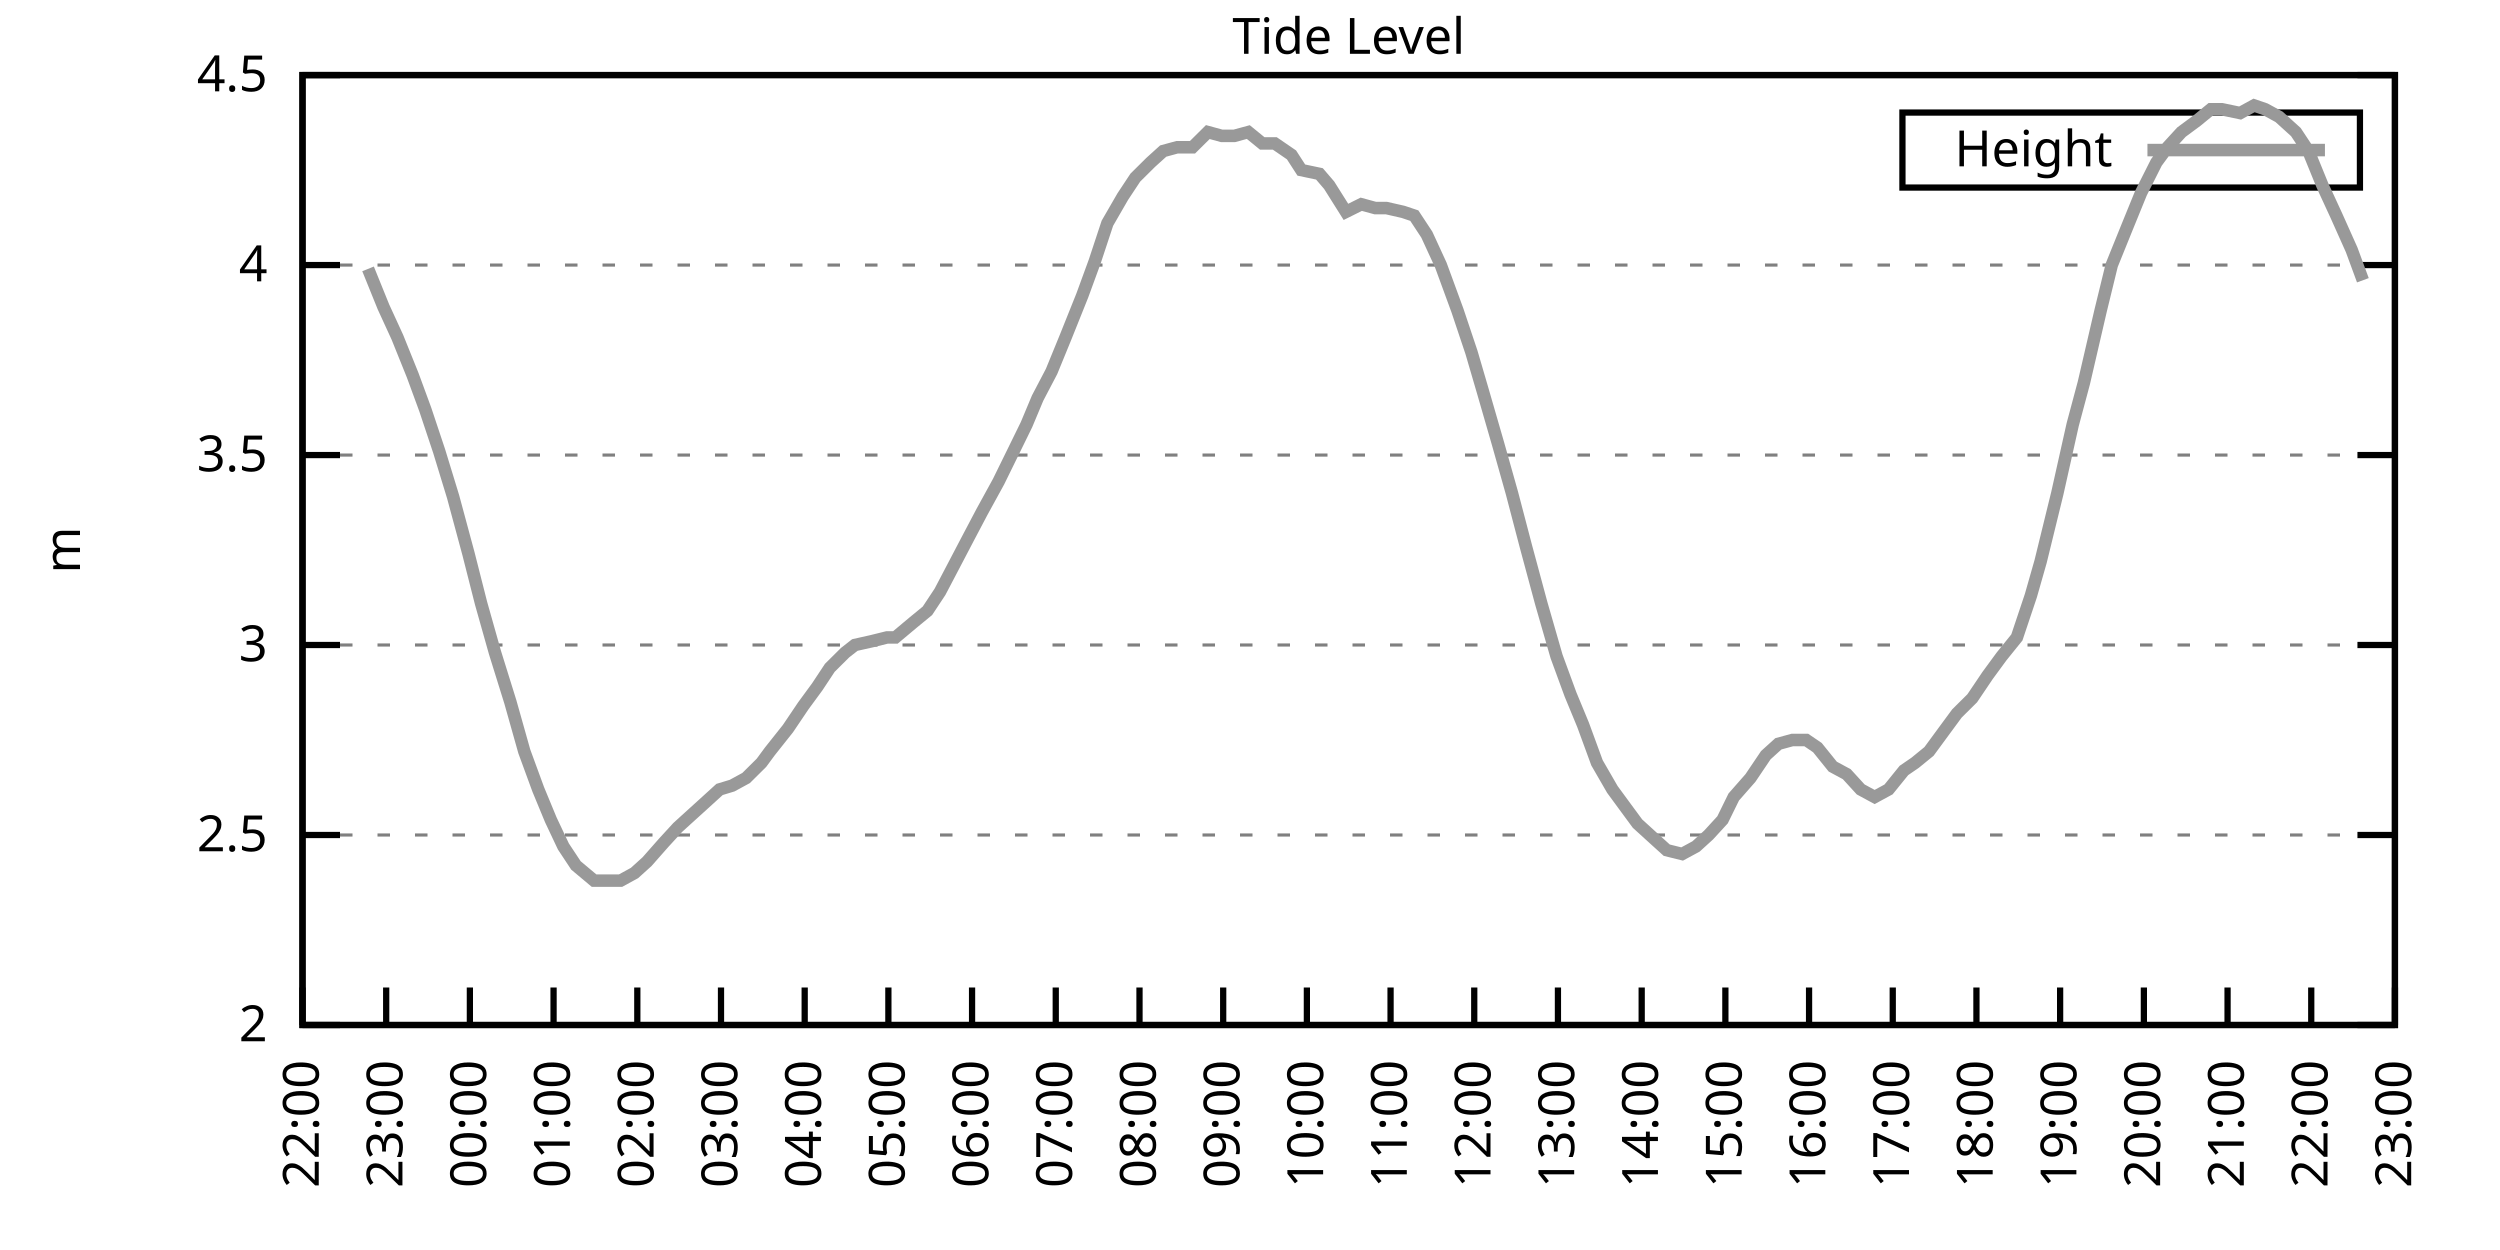
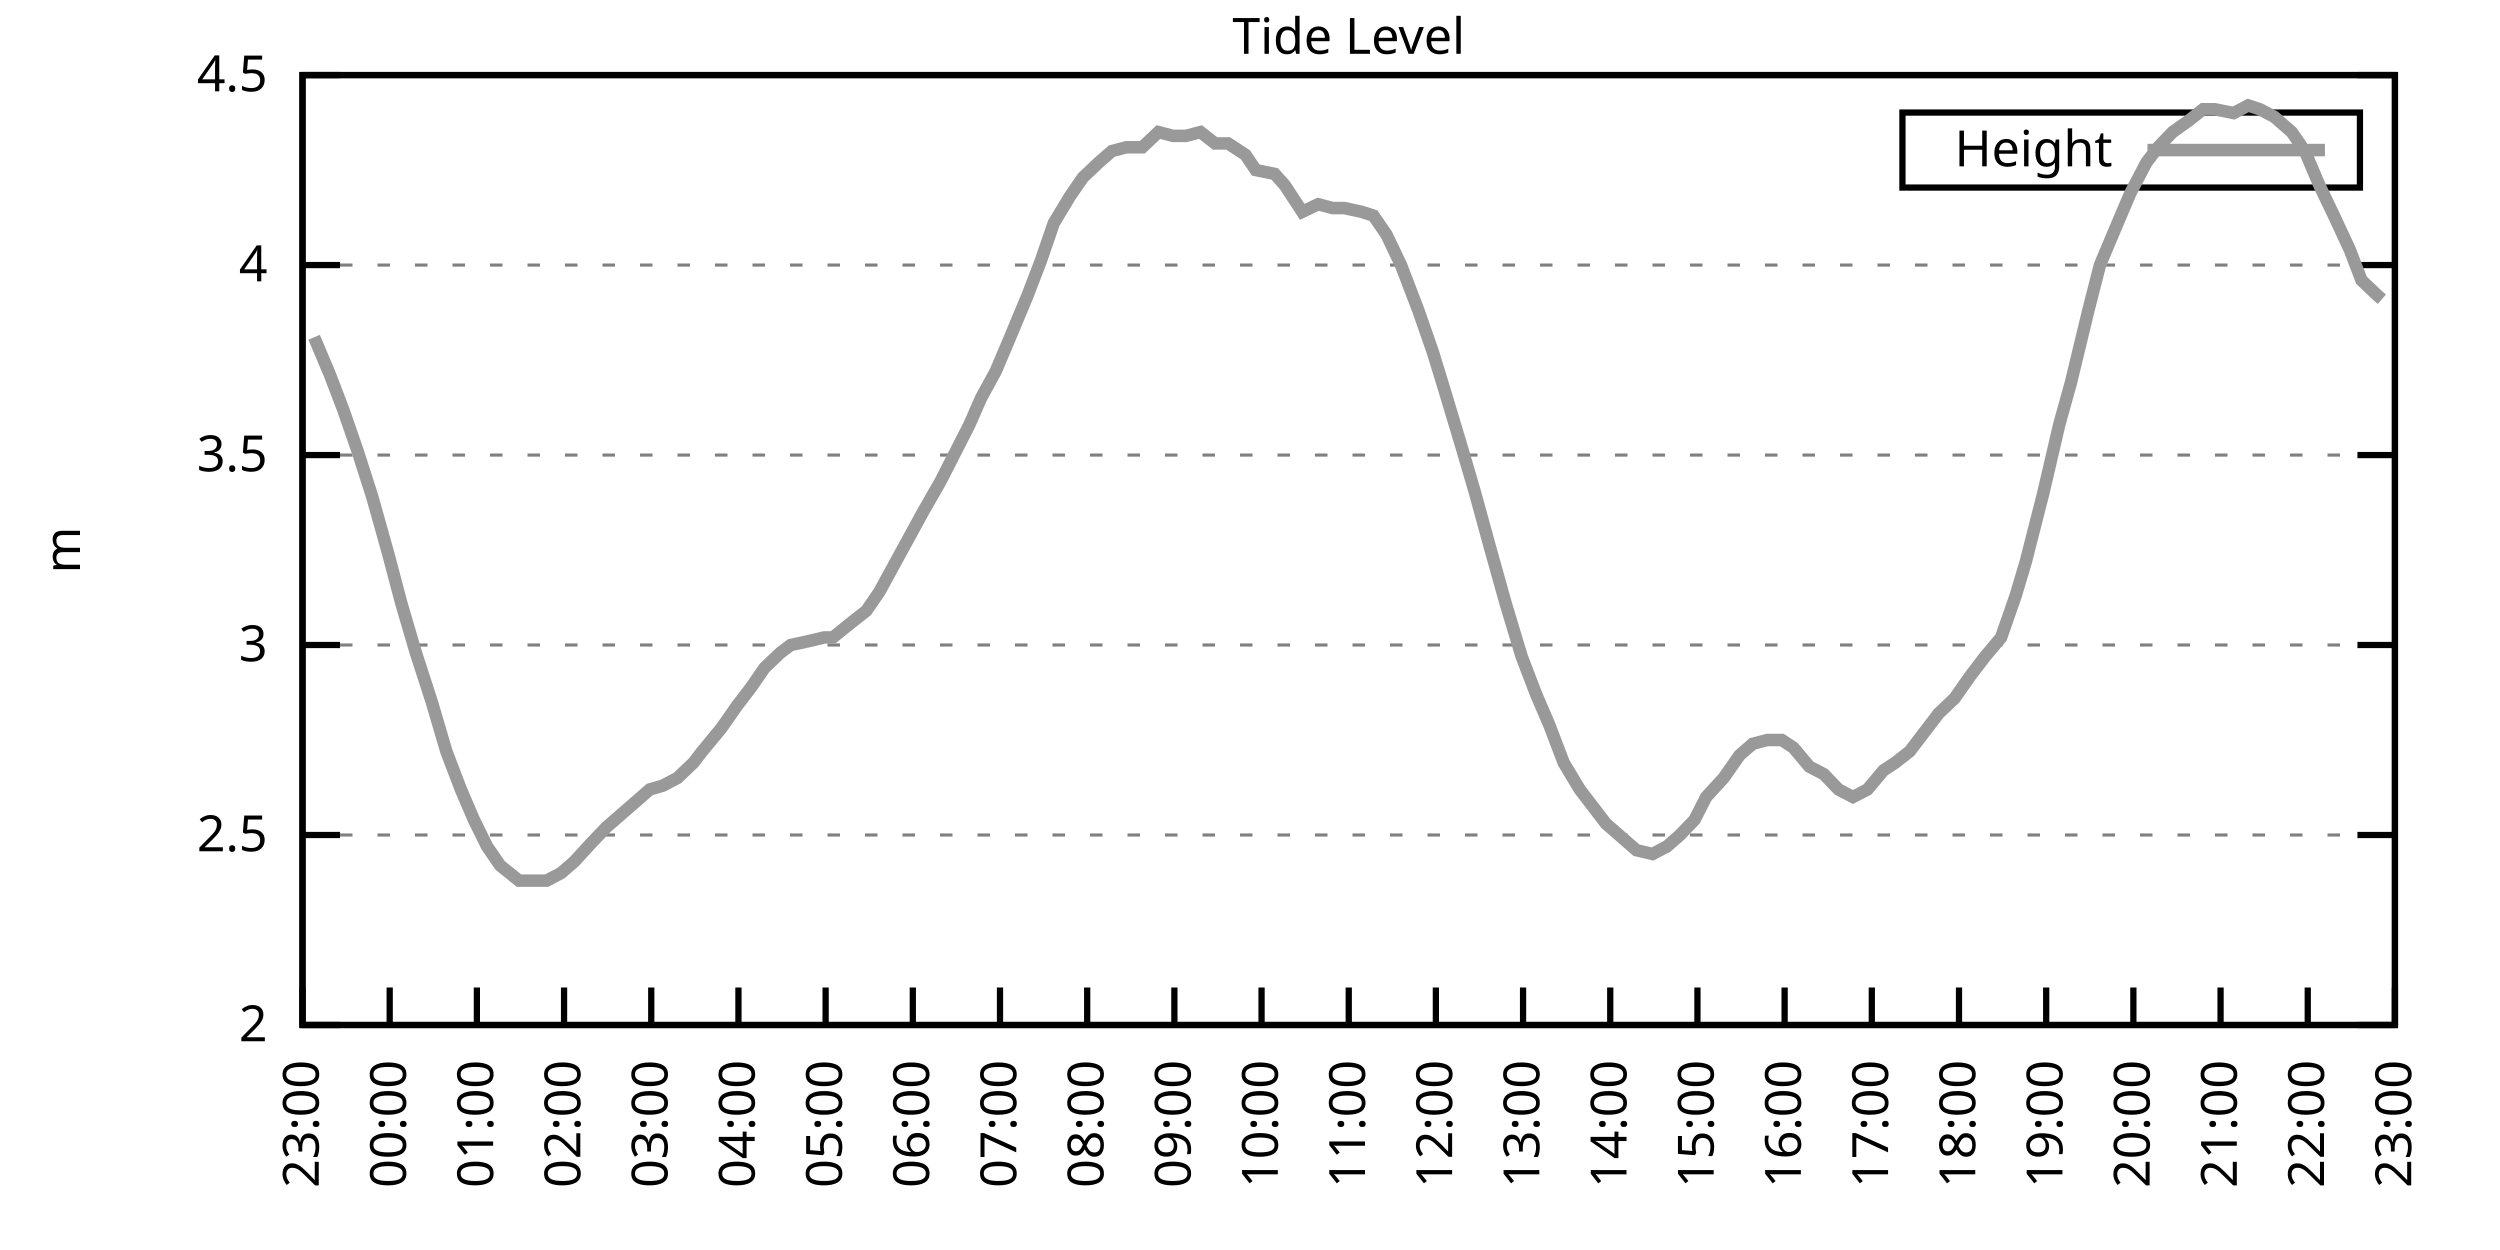
<svg xmlns="http://www.w3.org/2000/svg" xmlns:xlink="http://www.w3.org/1999/xlink" width="400" height="200" viewBox="0 0 400 200">
  <g id="gnuplot_canvas">
    <rect x="0" y="0" width="400" height="200" fill="none" />
    <defs>
      <circle id="gpDot" r="0.5" stroke-width="0.5" stroke="currentColor" />
      <path id="gpPt0" stroke-width="0.333" stroke="currentColor" d="M-1,0 h2 M0,-1 v2" />
      <path id="gpPt1" stroke-width="0.333" stroke="currentColor" d="M-1,-1 L1,1 M1,-1 L-1,1" />
      <path id="gpPt2" stroke-width="0.333" stroke="currentColor" d="M-1,0 L1,0 M0,-1 L0,1 M-1,-1 L1,1 M-1,1 L1,-1" />
      <rect id="gpPt3" stroke-width="0.333" stroke="currentColor" x="-1" y="-1" width="2" height="2" />
      <rect id="gpPt4" stroke-width="0.333" stroke="currentColor" fill="currentColor" x="-1" y="-1" width="2" height="2" />
      <circle id="gpPt5" stroke-width="0.333" stroke="currentColor" cx="0" cy="0" r="1" />
      <use xlink:href="#gpPt5" id="gpPt6" fill="currentColor" stroke="none" />
      <path id="gpPt7" stroke-width="0.333" stroke="currentColor" d="M0,-1.33 L-1.33,0.67 L1.33,0.67 z" />
      <use xlink:href="#gpPt7" id="gpPt8" fill="currentColor" stroke="none" />
      <use xlink:href="#gpPt7" id="gpPt9" stroke="currentColor" transform="rotate(180)" />
      <use xlink:href="#gpPt9" id="gpPt10" fill="currentColor" stroke="none" />
      <use xlink:href="#gpPt3" id="gpPt11" stroke="currentColor" transform="rotate(45)" />
      <use xlink:href="#gpPt11" id="gpPt12" fill="currentColor" stroke="none" />
      <path id="gpPt13" stroke-width="0.333" stroke="currentColor" d="M0,1.330 L1.265,0.411 L0.782,-1.067 L-0.782,-1.076 L-1.265,0.411 z" />
      <use xlink:href="#gpPt13" id="gpPt14" fill="currentColor" stroke="none" />
      <filter id="textbox" filterUnits="objectBoundingBox" x="0" y="0" height="1" width="1">
        <feFlood flood-color="white" flood-opacity="1" result="bgnd" />
        <feComposite in="SourceGraphic" in2="bgnd" operator="atop" />
      </filter>
      <filter id="greybox" filterUnits="objectBoundingBox" x="0" y="0" height="1" width="1">
        <feFlood flood-color="lightgrey" flood-opacity="1" result="grey" />
        <feComposite in="SourceGraphic" in2="grey" operator="atop" />
      </filter>
    </defs>
    <g fill="none" color="white" stroke="currentColor" stroke-width="1.00" stroke-linecap="butt" stroke-linejoin="miter">
</g>
    <g fill="none" color="black" stroke="currentColor" stroke-width="1.00" stroke-linecap="butt" stroke-linejoin="miter">
      <g stroke="none" shape-rendering="crispEdges">
        <polygon fill="rgb(255, 255, 255)" points="48.40,164.00 383.18,164.00 383.18,12.02 48.40,12.02 " />
      </g>
    </g>
    <g fill="none" color="black" stroke="currentColor" stroke-width="1.00" stroke-linecap="butt" stroke-linejoin="miter">
</g>
    <g fill="none" color="black" stroke="black" stroke-width="0.50" stroke-linecap="butt" stroke-linejoin="miter">
</g>
    <g fill="none" color="gray" stroke="currentColor" stroke-width="0.50" stroke-linecap="butt" stroke-linejoin="miter">
      <path stroke="gray" stroke-dasharray="2,4" class="gridline" d="M48.40,164.00 L383.19,164.00  " />
    </g>
    <g fill="none" color="gray" stroke="gray" stroke-width="1.00" stroke-linecap="butt" stroke-linejoin="miter">
</g>
    <g fill="none" color="black" stroke="currentColor" stroke-width="1.00" stroke-linecap="butt" stroke-linejoin="miter">
      <path stroke="black" d="M48.40,164.00 L54.40,164.00 M383.19,164.00 L377.19,164.00  " />
      <g transform="translate(42.80,166.60)" stroke="none" fill="black" font-family="Sans" font-size="8.00" text-anchor="end">
        <text>
          <tspan font-family="Sans"> 2</tspan>
        </text>
      </g>
    </g>
    <g fill="none" color="black" stroke="currentColor" stroke-width="1.00" stroke-linecap="butt" stroke-linejoin="miter">
</g>
    <g fill="none" color="black" stroke="black" stroke-width="0.50" stroke-linecap="butt" stroke-linejoin="miter">
</g>
    <g fill="none" color="gray" stroke="currentColor" stroke-width="0.50" stroke-linecap="butt" stroke-linejoin="miter">
      <path stroke="gray" stroke-dasharray="2,4" class="gridline" d="M48.40,133.60 L383.19,133.60  " />
    </g>
    <g fill="none" color="gray" stroke="gray" stroke-width="1.00" stroke-linecap="butt" stroke-linejoin="miter">
</g>
    <g fill="none" color="black" stroke="currentColor" stroke-width="1.00" stroke-linecap="butt" stroke-linejoin="miter">
      <path stroke="black" d="M48.40,133.60 L54.40,133.60 M383.19,133.60 L377.19,133.60  " />
      <g transform="translate(42.80,136.20)" stroke="none" fill="black" font-family="Sans" font-size="8.00" text-anchor="end">
        <text>
          <tspan font-family="Sans"> 2.5</tspan>
        </text>
      </g>
    </g>
    <g fill="none" color="black" stroke="currentColor" stroke-width="1.00" stroke-linecap="butt" stroke-linejoin="miter">
</g>
    <g fill="none" color="black" stroke="black" stroke-width="0.50" stroke-linecap="butt" stroke-linejoin="miter">
</g>
    <g fill="none" color="gray" stroke="currentColor" stroke-width="0.50" stroke-linecap="butt" stroke-linejoin="miter">
      <path stroke="gray" stroke-dasharray="2,4" class="gridline" d="M48.40,103.20 L383.19,103.20  " />
    </g>
    <g fill="none" color="gray" stroke="gray" stroke-width="1.00" stroke-linecap="butt" stroke-linejoin="miter">
</g>
    <g fill="none" color="black" stroke="currentColor" stroke-width="1.00" stroke-linecap="butt" stroke-linejoin="miter">
      <path stroke="black" d="M48.40,103.20 L54.40,103.20 M383.19,103.20 L377.19,103.20  " />
      <g transform="translate(42.80,105.80)" stroke="none" fill="black" font-family="Sans" font-size="8.00" text-anchor="end">
        <text>
          <tspan font-family="Sans"> 3</tspan>
        </text>
      </g>
    </g>
    <g fill="none" color="black" stroke="currentColor" stroke-width="1.00" stroke-linecap="butt" stroke-linejoin="miter">
</g>
    <g fill="none" color="black" stroke="black" stroke-width="0.50" stroke-linecap="butt" stroke-linejoin="miter">
</g>
    <g fill="none" color="gray" stroke="currentColor" stroke-width="0.50" stroke-linecap="butt" stroke-linejoin="miter">
      <path stroke="gray" stroke-dasharray="2,4" class="gridline" d="M48.40,72.81 L383.19,72.81  " />
    </g>
    <g fill="none" color="gray" stroke="gray" stroke-width="1.00" stroke-linecap="butt" stroke-linejoin="miter">
</g>
    <g fill="none" color="black" stroke="currentColor" stroke-width="1.00" stroke-linecap="butt" stroke-linejoin="miter">
      <path stroke="black" d="M48.40,72.81 L54.40,72.81 M383.19,72.81 L377.19,72.81  " />
      <g transform="translate(42.80,75.41)" stroke="none" fill="black" font-family="Sans" font-size="8.00" text-anchor="end">
        <text>
          <tspan font-family="Sans"> 3.5</tspan>
        </text>
      </g>
    </g>
    <g fill="none" color="black" stroke="currentColor" stroke-width="1.00" stroke-linecap="butt" stroke-linejoin="miter">
</g>
    <g fill="none" color="black" stroke="black" stroke-width="0.50" stroke-linecap="butt" stroke-linejoin="miter">
</g>
    <g fill="none" color="gray" stroke="currentColor" stroke-width="0.50" stroke-linecap="butt" stroke-linejoin="miter">
      <path stroke="gray" stroke-dasharray="2,4" class="gridline" d="M48.40,42.41 L383.19,42.41  " />
    </g>
    <g fill="none" color="gray" stroke="gray" stroke-width="1.00" stroke-linecap="butt" stroke-linejoin="miter">
</g>
    <g fill="none" color="black" stroke="currentColor" stroke-width="1.00" stroke-linecap="butt" stroke-linejoin="miter">
      <path stroke="black" d="M48.40,42.41 L54.40,42.41 M383.19,42.41 L377.19,42.41  " />
      <g transform="translate(42.80,45.01)" stroke="none" fill="black" font-family="Sans" font-size="8.00" text-anchor="end">
        <text>
          <tspan font-family="Sans"> 4</tspan>
        </text>
      </g>
    </g>
    <g fill="none" color="black" stroke="currentColor" stroke-width="1.00" stroke-linecap="butt" stroke-linejoin="miter">
</g>
    <g fill="none" color="black" stroke="black" stroke-width="0.50" stroke-linecap="butt" stroke-linejoin="miter">
</g>
    <g fill="none" color="gray" stroke="currentColor" stroke-width="0.50" stroke-linecap="butt" stroke-linejoin="miter">
      <path stroke="gray" stroke-dasharray="2,4" class="gridline" d="M48.40,12.01 L383.19,12.01  " />
    </g>
    <g fill="none" color="gray" stroke="gray" stroke-width="1.00" stroke-linecap="butt" stroke-linejoin="miter">
</g>
    <g fill="none" color="black" stroke="currentColor" stroke-width="1.00" stroke-linecap="butt" stroke-linejoin="miter">
      <path stroke="black" d="M48.40,12.01 L54.40,12.01 M383.19,12.01 L377.19,12.01  " />
      <g transform="translate(42.80,14.61)" stroke="none" fill="black" font-family="Sans" font-size="8.00" text-anchor="end">
        <text>
          <tspan font-family="Sans"> 4.5</tspan>
        </text>
      </g>
    </g>
    <g fill="none" color="black" stroke="currentColor" stroke-width="1.00" stroke-linecap="butt" stroke-linejoin="miter">
      <path stroke="black" d="M48.40,164.00 L48.40,158.00  " />
      <g transform="translate(51.00,169.60) rotate(270.00)" stroke="none" fill="black" font-family="Sans" font-size="8.00" text-anchor="end">
        <text>
-           <tspan font-family="Sans">22:00</tspan>
-         </text>
-       </g>
-     </g>
-     <g fill="none" color="black" stroke="currentColor" stroke-width="1.00" stroke-linecap="butt" stroke-linejoin="miter">
-       <path stroke="black" d="M61.79,164.00 L61.79,158.00  " />
-       <g transform="translate(64.39,169.60) rotate(270.00)" stroke="none" fill="black" font-family="Sans" font-size="8.00" text-anchor="end">
-         <text>
          <tspan font-family="Sans">23:00</tspan>
        </text>
      </g>
    </g>
    <g fill="none" color="black" stroke="currentColor" stroke-width="1.00" stroke-linecap="butt" stroke-linejoin="miter">
-       <path stroke="black" d="M75.18,164.00 L75.18,158.00  " />
-       <g transform="translate(77.78,169.60) rotate(270.00)" stroke="none" fill="black" font-family="Sans" font-size="8.00" text-anchor="end">
+       <path stroke="black" d="M62.35,164.00 L62.35,158.00  " />
+       <g transform="translate(64.95,169.60) rotate(270.00)" stroke="none" fill="black" font-family="Sans" font-size="8.00" text-anchor="end">
        <text>
          <tspan font-family="Sans">00:00</tspan>
        </text>
      </g>
    </g>
    <g fill="none" color="black" stroke="currentColor" stroke-width="1.00" stroke-linecap="butt" stroke-linejoin="miter">
-       <path stroke="black" d="M88.57,164.00 L88.57,158.00  " />
-       <g transform="translate(91.17,169.60) rotate(270.00)" stroke="none" fill="black" font-family="Sans" font-size="8.00" text-anchor="end">
+       <path stroke="black" d="M76.30,164.00 L76.30,158.00  " />
+       <g transform="translate(78.90,169.60) rotate(270.00)" stroke="none" fill="black" font-family="Sans" font-size="8.00" text-anchor="end">
        <text>
          <tspan font-family="Sans">01:00</tspan>
        </text>
      </g>
    </g>
    <g fill="none" color="black" stroke="currentColor" stroke-width="1.00" stroke-linecap="butt" stroke-linejoin="miter">
-       <path stroke="black" d="M101.97,164.00 L101.97,158.00  " />
-       <g transform="translate(104.57,169.60) rotate(270.00)" stroke="none" fill="black" font-family="Sans" font-size="8.00" text-anchor="end">
+       <path stroke="black" d="M90.25,164.00 L90.25,158.00  " />
+       <g transform="translate(92.85,169.60) rotate(270.00)" stroke="none" fill="black" font-family="Sans" font-size="8.00" text-anchor="end">
        <text>
          <tspan font-family="Sans">02:00</tspan>
        </text>
      </g>
    </g>
    <g fill="none" color="black" stroke="currentColor" stroke-width="1.00" stroke-linecap="butt" stroke-linejoin="miter">
-       <path stroke="black" d="M115.36,164.00 L115.36,158.00  " />
-       <g transform="translate(117.96,169.60) rotate(270.00)" stroke="none" fill="black" font-family="Sans" font-size="8.00" text-anchor="end">
+       <path stroke="black" d="M104.20,164.00 L104.20,158.00  " />
+       <g transform="translate(106.80,169.60) rotate(270.00)" stroke="none" fill="black" font-family="Sans" font-size="8.00" text-anchor="end">
        <text>
          <tspan font-family="Sans">03:00</tspan>
        </text>
      </g>
    </g>
    <g fill="none" color="black" stroke="currentColor" stroke-width="1.00" stroke-linecap="butt" stroke-linejoin="miter">
-       <path stroke="black" d="M128.75,164.00 L128.75,158.00  " />
-       <g transform="translate(131.35,169.60) rotate(270.00)" stroke="none" fill="black" font-family="Sans" font-size="8.00" text-anchor="end">
+       <path stroke="black" d="M118.15,164.00 L118.15,158.00  " />
+       <g transform="translate(120.75,169.60) rotate(270.00)" stroke="none" fill="black" font-family="Sans" font-size="8.00" text-anchor="end">
        <text>
          <tspan font-family="Sans">04:00</tspan>
        </text>
      </g>
    </g>
    <g fill="none" color="black" stroke="currentColor" stroke-width="1.00" stroke-linecap="butt" stroke-linejoin="miter">
-       <path stroke="black" d="M142.14,164.00 L142.14,158.00  " />
-       <g transform="translate(144.74,169.60) rotate(270.00)" stroke="none" fill="black" font-family="Sans" font-size="8.00" text-anchor="end">
+       <path stroke="black" d="M132.10,164.00 L132.10,158.00  " />
+       <g transform="translate(134.70,169.60) rotate(270.00)" stroke="none" fill="black" font-family="Sans" font-size="8.00" text-anchor="end">
        <text>
          <tspan font-family="Sans">05:00</tspan>
        </text>
      </g>
    </g>
    <g fill="none" color="black" stroke="currentColor" stroke-width="1.00" stroke-linecap="butt" stroke-linejoin="miter">
-       <path stroke="black" d="M155.53,164.00 L155.53,158.00  " />
-       <g transform="translate(158.13,169.60) rotate(270.00)" stroke="none" fill="black" font-family="Sans" font-size="8.00" text-anchor="end">
+       <path stroke="black" d="M146.05,164.00 L146.05,158.00  " />
+       <g transform="translate(148.65,169.60) rotate(270.00)" stroke="none" fill="black" font-family="Sans" font-size="8.00" text-anchor="end">
        <text>
          <tspan font-family="Sans">06:00</tspan>
        </text>
      </g>
    </g>
    <g fill="none" color="black" stroke="currentColor" stroke-width="1.00" stroke-linecap="butt" stroke-linejoin="miter">
-       <path stroke="black" d="M168.92,164.00 L168.92,158.00  " />
-       <g transform="translate(171.52,169.60) rotate(270.00)" stroke="none" fill="black" font-family="Sans" font-size="8.00" text-anchor="end">
+       <path stroke="black" d="M160.00,164.00 L160.00,158.00  " />
+       <g transform="translate(162.60,169.60) rotate(270.00)" stroke="none" fill="black" font-family="Sans" font-size="8.00" text-anchor="end">
        <text>
          <tspan font-family="Sans">07:00</tspan>
        </text>
      </g>
    </g>
    <g fill="none" color="black" stroke="currentColor" stroke-width="1.00" stroke-linecap="butt" stroke-linejoin="miter">
-       <path stroke="black" d="M182.32,164.00 L182.32,158.00  " />
-       <g transform="translate(184.92,169.60) rotate(270.00)" stroke="none" fill="black" font-family="Sans" font-size="8.00" text-anchor="end">
+       <path stroke="black" d="M173.95,164.00 L173.95,158.00  " />
+       <g transform="translate(176.55,169.60) rotate(270.00)" stroke="none" fill="black" font-family="Sans" font-size="8.00" text-anchor="end">
        <text>
          <tspan font-family="Sans">08:00</tspan>
        </text>
      </g>
    </g>
    <g fill="none" color="black" stroke="currentColor" stroke-width="1.00" stroke-linecap="butt" stroke-linejoin="miter">
-       <path stroke="black" d="M195.71,164.00 L195.71,158.00  " />
-       <g transform="translate(198.31,169.60) rotate(270.00)" stroke="none" fill="black" font-family="Sans" font-size="8.00" text-anchor="end">
+       <path stroke="black" d="M187.90,164.00 L187.90,158.00  " />
+       <g transform="translate(190.50,169.60) rotate(270.00)" stroke="none" fill="black" font-family="Sans" font-size="8.00" text-anchor="end">
        <text>
          <tspan font-family="Sans">09:00</tspan>
        </text>
      </g>
    </g>
    <g fill="none" color="black" stroke="currentColor" stroke-width="1.00" stroke-linecap="butt" stroke-linejoin="miter">
-       <path stroke="black" d="M209.10,164.00 L209.10,158.00  " />
-       <g transform="translate(211.70,169.60) rotate(270.00)" stroke="none" fill="black" font-family="Sans" font-size="8.00" text-anchor="end">
+       <path stroke="black" d="M201.85,164.00 L201.85,158.00  " />
+       <g transform="translate(204.45,169.60) rotate(270.00)" stroke="none" fill="black" font-family="Sans" font-size="8.00" text-anchor="end">
        <text>
          <tspan font-family="Sans">10:00</tspan>
        </text>
      </g>
    </g>
    <g fill="none" color="black" stroke="currentColor" stroke-width="1.00" stroke-linecap="butt" stroke-linejoin="miter">
-       <path stroke="black" d="M222.49,164.00 L222.49,158.00  " />
-       <g transform="translate(225.09,169.60) rotate(270.00)" stroke="none" fill="black" font-family="Sans" font-size="8.00" text-anchor="end">
+       <path stroke="black" d="M215.80,164.00 L215.80,158.00  " />
+       <g transform="translate(218.40,169.60) rotate(270.00)" stroke="none" fill="black" font-family="Sans" font-size="8.00" text-anchor="end">
        <text>
          <tspan font-family="Sans">11:00</tspan>
        </text>
      </g>
    </g>
    <g fill="none" color="black" stroke="currentColor" stroke-width="1.00" stroke-linecap="butt" stroke-linejoin="miter">
-       <path stroke="black" d="M235.88,164.00 L235.88,158.00  " />
-       <g transform="translate(238.48,169.60) rotate(270.00)" stroke="none" fill="black" font-family="Sans" font-size="8.00" text-anchor="end">
+       <path stroke="black" d="M229.74,164.00 L229.74,158.00  " />
+       <g transform="translate(232.34,169.60) rotate(270.00)" stroke="none" fill="black" font-family="Sans" font-size="8.00" text-anchor="end">
        <text>
          <tspan font-family="Sans">12:00</tspan>
        </text>
      </g>
    </g>
    <g fill="none" color="black" stroke="currentColor" stroke-width="1.00" stroke-linecap="butt" stroke-linejoin="miter">
-       <path stroke="black" d="M249.27,164.00 L249.27,158.00  " />
-       <g transform="translate(251.87,169.60) rotate(270.00)" stroke="none" fill="black" font-family="Sans" font-size="8.00" text-anchor="end">
+       <path stroke="black" d="M243.69,164.00 L243.69,158.00  " />
+       <g transform="translate(246.29,169.60) rotate(270.00)" stroke="none" fill="black" font-family="Sans" font-size="8.00" text-anchor="end">
        <text>
          <tspan font-family="Sans">13:00</tspan>
        </text>
      </g>
    </g>
    <g fill="none" color="black" stroke="currentColor" stroke-width="1.00" stroke-linecap="butt" stroke-linejoin="miter">
-       <path stroke="black" d="M262.67,164.00 L262.67,158.00  " />
-       <g transform="translate(265.27,169.60) rotate(270.00)" stroke="none" fill="black" font-family="Sans" font-size="8.00" text-anchor="end">
+       <path stroke="black" d="M257.64,164.00 L257.64,158.00  " />
+       <g transform="translate(260.24,169.60) rotate(270.00)" stroke="none" fill="black" font-family="Sans" font-size="8.00" text-anchor="end">
        <text>
          <tspan font-family="Sans">14:00</tspan>
        </text>
      </g>
    </g>
    <g fill="none" color="black" stroke="currentColor" stroke-width="1.00" stroke-linecap="butt" stroke-linejoin="miter">
-       <path stroke="black" d="M276.06,164.00 L276.06,158.00  " />
-       <g transform="translate(278.66,169.60) rotate(270.00)" stroke="none" fill="black" font-family="Sans" font-size="8.00" text-anchor="end">
+       <path stroke="black" d="M271.59,164.00 L271.59,158.00  " />
+       <g transform="translate(274.19,169.60) rotate(270.00)" stroke="none" fill="black" font-family="Sans" font-size="8.00" text-anchor="end">
        <text>
          <tspan font-family="Sans">15:00</tspan>
        </text>
      </g>
    </g>
    <g fill="none" color="black" stroke="currentColor" stroke-width="1.00" stroke-linecap="butt" stroke-linejoin="miter">
-       <path stroke="black" d="M289.45,164.00 L289.45,158.00  " />
-       <g transform="translate(292.05,169.60) rotate(270.00)" stroke="none" fill="black" font-family="Sans" font-size="8.00" text-anchor="end">
+       <path stroke="black" d="M285.54,164.00 L285.54,158.00  " />
+       <g transform="translate(288.14,169.60) rotate(270.00)" stroke="none" fill="black" font-family="Sans" font-size="8.00" text-anchor="end">
        <text>
          <tspan font-family="Sans">16:00</tspan>
        </text>
      </g>
    </g>
    <g fill="none" color="black" stroke="currentColor" stroke-width="1.00" stroke-linecap="butt" stroke-linejoin="miter">
-       <path stroke="black" d="M302.84,164.00 L302.84,158.00  " />
-       <g transform="translate(305.44,169.60) rotate(270.00)" stroke="none" fill="black" font-family="Sans" font-size="8.00" text-anchor="end">
+       <path stroke="black" d="M299.49,164.00 L299.49,158.00  " />
+       <g transform="translate(302.09,169.60) rotate(270.00)" stroke="none" fill="black" font-family="Sans" font-size="8.00" text-anchor="end">
        <text>
          <tspan font-family="Sans">17:00</tspan>
        </text>
      </g>
    </g>
    <g fill="none" color="black" stroke="currentColor" stroke-width="1.00" stroke-linecap="butt" stroke-linejoin="miter">
-       <path stroke="black" d="M316.23,164.00 L316.23,158.00  " />
-       <g transform="translate(318.83,169.60) rotate(270.00)" stroke="none" fill="black" font-family="Sans" font-size="8.00" text-anchor="end">
+       <path stroke="black" d="M313.44,164.00 L313.44,158.00  " />
+       <g transform="translate(316.04,169.60) rotate(270.00)" stroke="none" fill="black" font-family="Sans" font-size="8.00" text-anchor="end">
        <text>
          <tspan font-family="Sans">18:00</tspan>
        </text>
      </g>
    </g>
    <g fill="none" color="black" stroke="currentColor" stroke-width="1.00" stroke-linecap="butt" stroke-linejoin="miter">
-       <path stroke="black" d="M329.62,164.00 L329.62,158.00  " />
-       <g transform="translate(332.22,169.60) rotate(270.00)" stroke="none" fill="black" font-family="Sans" font-size="8.00" text-anchor="end">
+       <path stroke="black" d="M327.39,164.00 L327.39,158.00  " />
+       <g transform="translate(329.99,169.60) rotate(270.00)" stroke="none" fill="black" font-family="Sans" font-size="8.00" text-anchor="end">
        <text>
          <tspan font-family="Sans">19:00</tspan>
        </text>
      </g>
    </g>
    <g fill="none" color="black" stroke="currentColor" stroke-width="1.00" stroke-linecap="butt" stroke-linejoin="miter">
-       <path stroke="black" d="M343.02,164.00 L343.02,158.00  " />
-       <g transform="translate(345.62,169.60) rotate(270.00)" stroke="none" fill="black" font-family="Sans" font-size="8.00" text-anchor="end">
+       <path stroke="black" d="M341.34,164.00 L341.34,158.00  " />
+       <g transform="translate(343.94,169.60) rotate(270.00)" stroke="none" fill="black" font-family="Sans" font-size="8.00" text-anchor="end">
        <text>
          <tspan font-family="Sans">20:00</tspan>
        </text>
      </g>
    </g>
    <g fill="none" color="black" stroke="currentColor" stroke-width="1.00" stroke-linecap="butt" stroke-linejoin="miter">
-       <path stroke="black" d="M356.41,164.00 L356.41,158.00  " />
-       <g transform="translate(359.01,169.60) rotate(270.00)" stroke="none" fill="black" font-family="Sans" font-size="8.00" text-anchor="end">
+       <path stroke="black" d="M355.29,164.00 L355.29,158.00  " />
+       <g transform="translate(357.89,169.60) rotate(270.00)" stroke="none" fill="black" font-family="Sans" font-size="8.00" text-anchor="end">
        <text>
          <tspan font-family="Sans">21:00</tspan>
        </text>
      </g>
    </g>
    <g fill="none" color="black" stroke="currentColor" stroke-width="1.00" stroke-linecap="butt" stroke-linejoin="miter">
-       <path stroke="black" d="M369.80,164.00 L369.80,158.00  " />
-       <g transform="translate(372.40,169.60) rotate(270.00)" stroke="none" fill="black" font-family="Sans" font-size="8.00" text-anchor="end">
+       <path stroke="black" d="M369.24,164.00 L369.24,158.00  " />
+       <g transform="translate(371.84,169.60) rotate(270.00)" stroke="none" fill="black" font-family="Sans" font-size="8.00" text-anchor="end">
        <text>
          <tspan font-family="Sans">22:00</tspan>
        </text>
      </g>
    </g>
    <g fill="none" color="black" stroke="currentColor" stroke-width="1.00" stroke-linecap="butt" stroke-linejoin="miter">
      <path stroke="black" d="M383.19,164.00 L383.19,158.00  " />
      <g transform="translate(385.79,169.60) rotate(270.00)" stroke="none" fill="black" font-family="Sans" font-size="8.00" text-anchor="end">
        <text>
          <tspan font-family="Sans">23:00</tspan>
        </text>
      </g>
    </g>
    <g fill="none" color="black" stroke="currentColor" stroke-width="1.00" stroke-linecap="butt" stroke-linejoin="miter">
</g>
    <g fill="none" color="black" stroke="currentColor" stroke-width="1.00" stroke-linecap="butt" stroke-linejoin="miter">
      <path stroke="black" d="M48.40,12.01 L48.40,164.00 L383.19,164.00 L383.19,12.01 L48.40,12.01 Z  " />
    </g>
    <g fill="none" color="black" stroke="currentColor" stroke-width="1.00" stroke-linecap="butt" stroke-linejoin="miter">
</g>
    <g fill="none" color="black" stroke="currentColor" stroke-width="1.00" stroke-linecap="butt" stroke-linejoin="miter">
      <path stroke="black" d="M304.39,30.01 L304.39,18.01 L377.59,18.01 L377.59,30.01 L304.39,30.01 Z  " />
    </g>
    <g id="Tide_level_plot_1">
      <g fill="none" color="white" stroke="black" stroke-width="2.00" stroke-linecap="butt" stroke-linejoin="miter">
</g>
      <g fill="none" color="black" stroke="currentColor" stroke-width="2.00" stroke-linecap="butt" stroke-linejoin="miter">
        <g transform="translate(337.99,26.61)" stroke="none" fill="black" font-family="Sans" font-size="8.00" text-anchor="end">
          <text>
            <tspan font-family="Sans">Height</tspan>
          </text>
        </g>
      </g>
      <g fill="none" color="black" stroke="currentColor" stroke-width="2.00" stroke-linecap="butt" stroke-linejoin="miter">
-         <path stroke="rgb(153, 153, 153)" d="M343.59,24.01 L371.99,24.01 M58.89,43.02 L61.35,49.10 L63.58,53.96 L66.03,60.04 L68.04,65.51 L70.27,72.20   L72.50,79.49 L74.96,88.61 L76.97,96.52 L79.20,104.42 L81.66,112.32 L83.89,120.23 L86.12,126.31 L88.13,131.17   L90.14,135.43 L92.15,138.47 L95.05,140.90 L96.61,140.90 L99.29,140.90 L101.52,139.68 L103.53,137.86 L106.21,134.82   L108.44,132.39 L109.78,131.17 L112.46,128.74 L115.13,126.31 L117.14,125.70 L119.38,124.48 L121.83,122.05 L123.17,120.23   L126.07,116.58 L128.53,112.93 L130.76,109.89 L132.77,106.85 L135.22,104.42 L136.78,103.20 L139.46,102.60 L141.92,101.99   L143.26,101.99 L146.16,99.56 L148.39,97.73 L150.40,94.69 L152.63,90.44 L154.86,86.18 L157.10,81.93 L159.77,77.06   L161.56,73.41 L164.24,67.94 L166.02,63.69 L168.25,59.43 L170.49,53.96 L173.17,47.27 L175.17,41.80 L177.18,35.72   L179.64,31.46 L181.65,28.42 L184.10,25.99 L186.11,24.17 L188.34,23.56 L190.80,23.56 L193.25,21.13 L195.48,21.74   L197.49,21.74 L199.73,21.13 L201.96,22.95 L203.97,22.95 L206.64,24.78 L208.21,27.21 L211.11,27.82 L212.67,29.64   L215.35,33.90 L217.80,32.68 L220.04,33.29 L221.82,33.29 L224.50,33.90 L226.29,34.50 L228.29,37.54 L230.53,42.41   L233.20,49.70 L235.44,56.39 L237.22,62.47 L239.68,70.98 L241.91,78.89 L244.14,87.40 L246.60,96.52 L249.05,105.03   L251.28,111.11 L253.29,115.97 L255.52,122.05 L257.98,126.31 L260.21,129.35 L262.00,131.78 L264.67,134.21 L266.68,136.03   L269.14,136.64 L271.37,135.43 L273.38,133.60 L275.61,131.17 L277.40,127.52 L280.07,124.48 L282.53,120.83 L284.54,119.01   L286.77,118.40 L289.00,118.40 L290.79,119.62 L293.24,122.66 L295.48,123.87 L297.71,126.31 L299.94,127.52 L302.17,126.31   L304.63,123.27 L306.41,122.05 L308.64,120.23 L311.32,116.58 L313.11,114.15 L315.56,111.72 L318.02,108.07 L320.25,105.03   L322.70,101.99 L324.94,95.30 L326.50,89.83 L329.18,78.89 L331.63,67.94 L333.42,61.25 L336.10,49.70 L337.88,42.41   L340.34,36.33 L342.57,30.86 L345.02,25.99 L346.81,23.56 L349.04,21.13 L351.50,19.31 L353.73,17.48 L355.51,17.48   L358.42,18.09 L360.65,16.87 L362.43,17.48 L364.66,18.70 L367.34,21.13 L369.35,24.17 L371.58,29.64 L373.82,34.50   L376.27,39.98 L378.06,44.84  " />
+         <path stroke="rgb(153, 153, 153)" d="M343.59,24.01 L371.99,24.01 M50.26,53.96 L52.82,60.04 L54.91,65.51 L57.23,72.20 L59.56,79.49 L62.12,88.61   L64.21,96.52 L66.53,104.42 L69.09,112.32 L71.42,120.23 L73.74,126.31 L75.83,131.17 L77.93,135.43 L80.02,138.47   L83.04,140.90 L84.67,140.90 L87.46,140.90 L89.78,139.68 L91.88,137.86 L94.67,134.82 L96.99,132.39 L98.39,131.17   L101.18,128.74 L103.97,126.31 L106.06,125.70 L108.38,124.48 L110.94,122.05 L112.34,120.23 L115.36,116.58 L117.92,112.93   L120.24,109.89 L122.33,106.85 L124.89,104.42 L126.52,103.20 L129.31,102.60 L131.87,101.99 L133.26,101.99 L136.28,99.56   L138.61,97.73 L140.70,94.69 L143.02,90.44 L145.35,86.18 L147.67,81.93 L150.46,77.06 L152.32,73.41 L155.11,67.94   L156.97,63.69 L159.30,59.43 L161.62,53.96 L164.41,47.27 L166.51,41.80 L168.60,35.72 L171.16,31.46 L173.25,28.42   L175.81,25.99 L177.90,24.17 L180.22,23.56 L182.78,23.56 L185.34,21.13 L187.66,21.74 L189.76,21.74 L192.08,21.13   L194.41,22.95 L196.50,22.95 L199.29,24.78 L200.92,27.21 L203.94,27.82 L205.57,29.64 L208.36,33.90 L210.91,32.68   L213.24,33.29 L215.10,33.29 L217.89,33.90 L219.75,34.50 L221.84,37.54 L224.16,42.41 L226.95,49.70 L229.28,56.39   L231.14,62.47 L233.70,70.98 L236.02,78.89 L238.35,87.40 L240.90,96.52 L243.46,105.03 L245.79,111.11 L247.88,115.97   L250.20,122.05 L252.76,126.31 L255.09,129.35 L256.95,131.78 L259.74,134.21 L261.83,136.03 L264.39,136.64 L266.71,135.43   L268.80,133.60 L271.13,131.17 L272.99,127.52 L275.78,124.48 L278.34,120.83 L280.43,119.01 L282.75,118.40 L285.08,118.40   L286.94,119.62 L289.50,122.66 L291.82,123.87 L294.15,126.31 L296.47,127.52 L298.80,126.31 L301.35,123.27 L303.21,122.05   L305.54,120.23 L308.33,116.58 L310.19,114.15 L312.74,111.72 L315.30,108.07 L317.63,105.03 L320.18,101.99 L322.51,95.30   L324.14,89.83 L326.93,78.89 L329.48,67.94 L331.34,61.25 L334.13,49.70 L335.99,42.41 L338.55,36.33 L340.88,30.86   L343.43,25.99 L345.29,23.56 L347.62,21.13 L350.18,19.31 L352.50,17.48 L354.36,17.48 L357.38,18.09 L359.71,16.87   L361.57,17.48 L363.89,18.70 L366.68,21.13 L368.78,24.17 L371.10,29.64 L373.43,34.50 L375.98,39.98 L377.84,44.84   L380.40,47.27 L381.10,47.88  " />
      </g>
    </g>
    <g fill="none" color="black" stroke="currentColor" stroke-width="2.00" stroke-linecap="butt" stroke-linejoin="miter">
</g>
    <g fill="none" color="black" stroke="black" stroke-width="1.00" stroke-linecap="butt" stroke-linejoin="miter">
</g>
    <g fill="none" color="black" stroke="currentColor" stroke-width="1.00" stroke-linecap="butt" stroke-linejoin="miter">
      <path stroke="black" d="M48.40,12.01 L48.40,164.00 L383.19,164.00 L383.19,12.01 L48.40,12.01 Z  " />
      <g transform="translate(12.80,88.01) rotate(270.00)" stroke="none" fill="black" font-family="Sans" font-size="8.00" text-anchor="middle">
        <text>
          <tspan font-family="Sans">m</tspan>
        </text>
      </g>
    </g>
    <g fill="none" color="black" stroke="currentColor" stroke-width="1.00" stroke-linecap="butt" stroke-linejoin="miter">
</g>
    <g fill="none" color="black" stroke="currentColor" stroke-width="1.00" stroke-linecap="butt" stroke-linejoin="miter">
      <g transform="translate(215.79,8.61)" stroke="none" fill="black" font-family="Sans" font-size="8.00" text-anchor="middle">
        <text>
          <tspan font-family="Sans">Tide Level</tspan>
        </text>
      </g>
    </g>
    <g fill="none" color="black" stroke="currentColor" stroke-width="1.00" stroke-linecap="butt" stroke-linejoin="miter">
</g>
  </g>
</svg>
